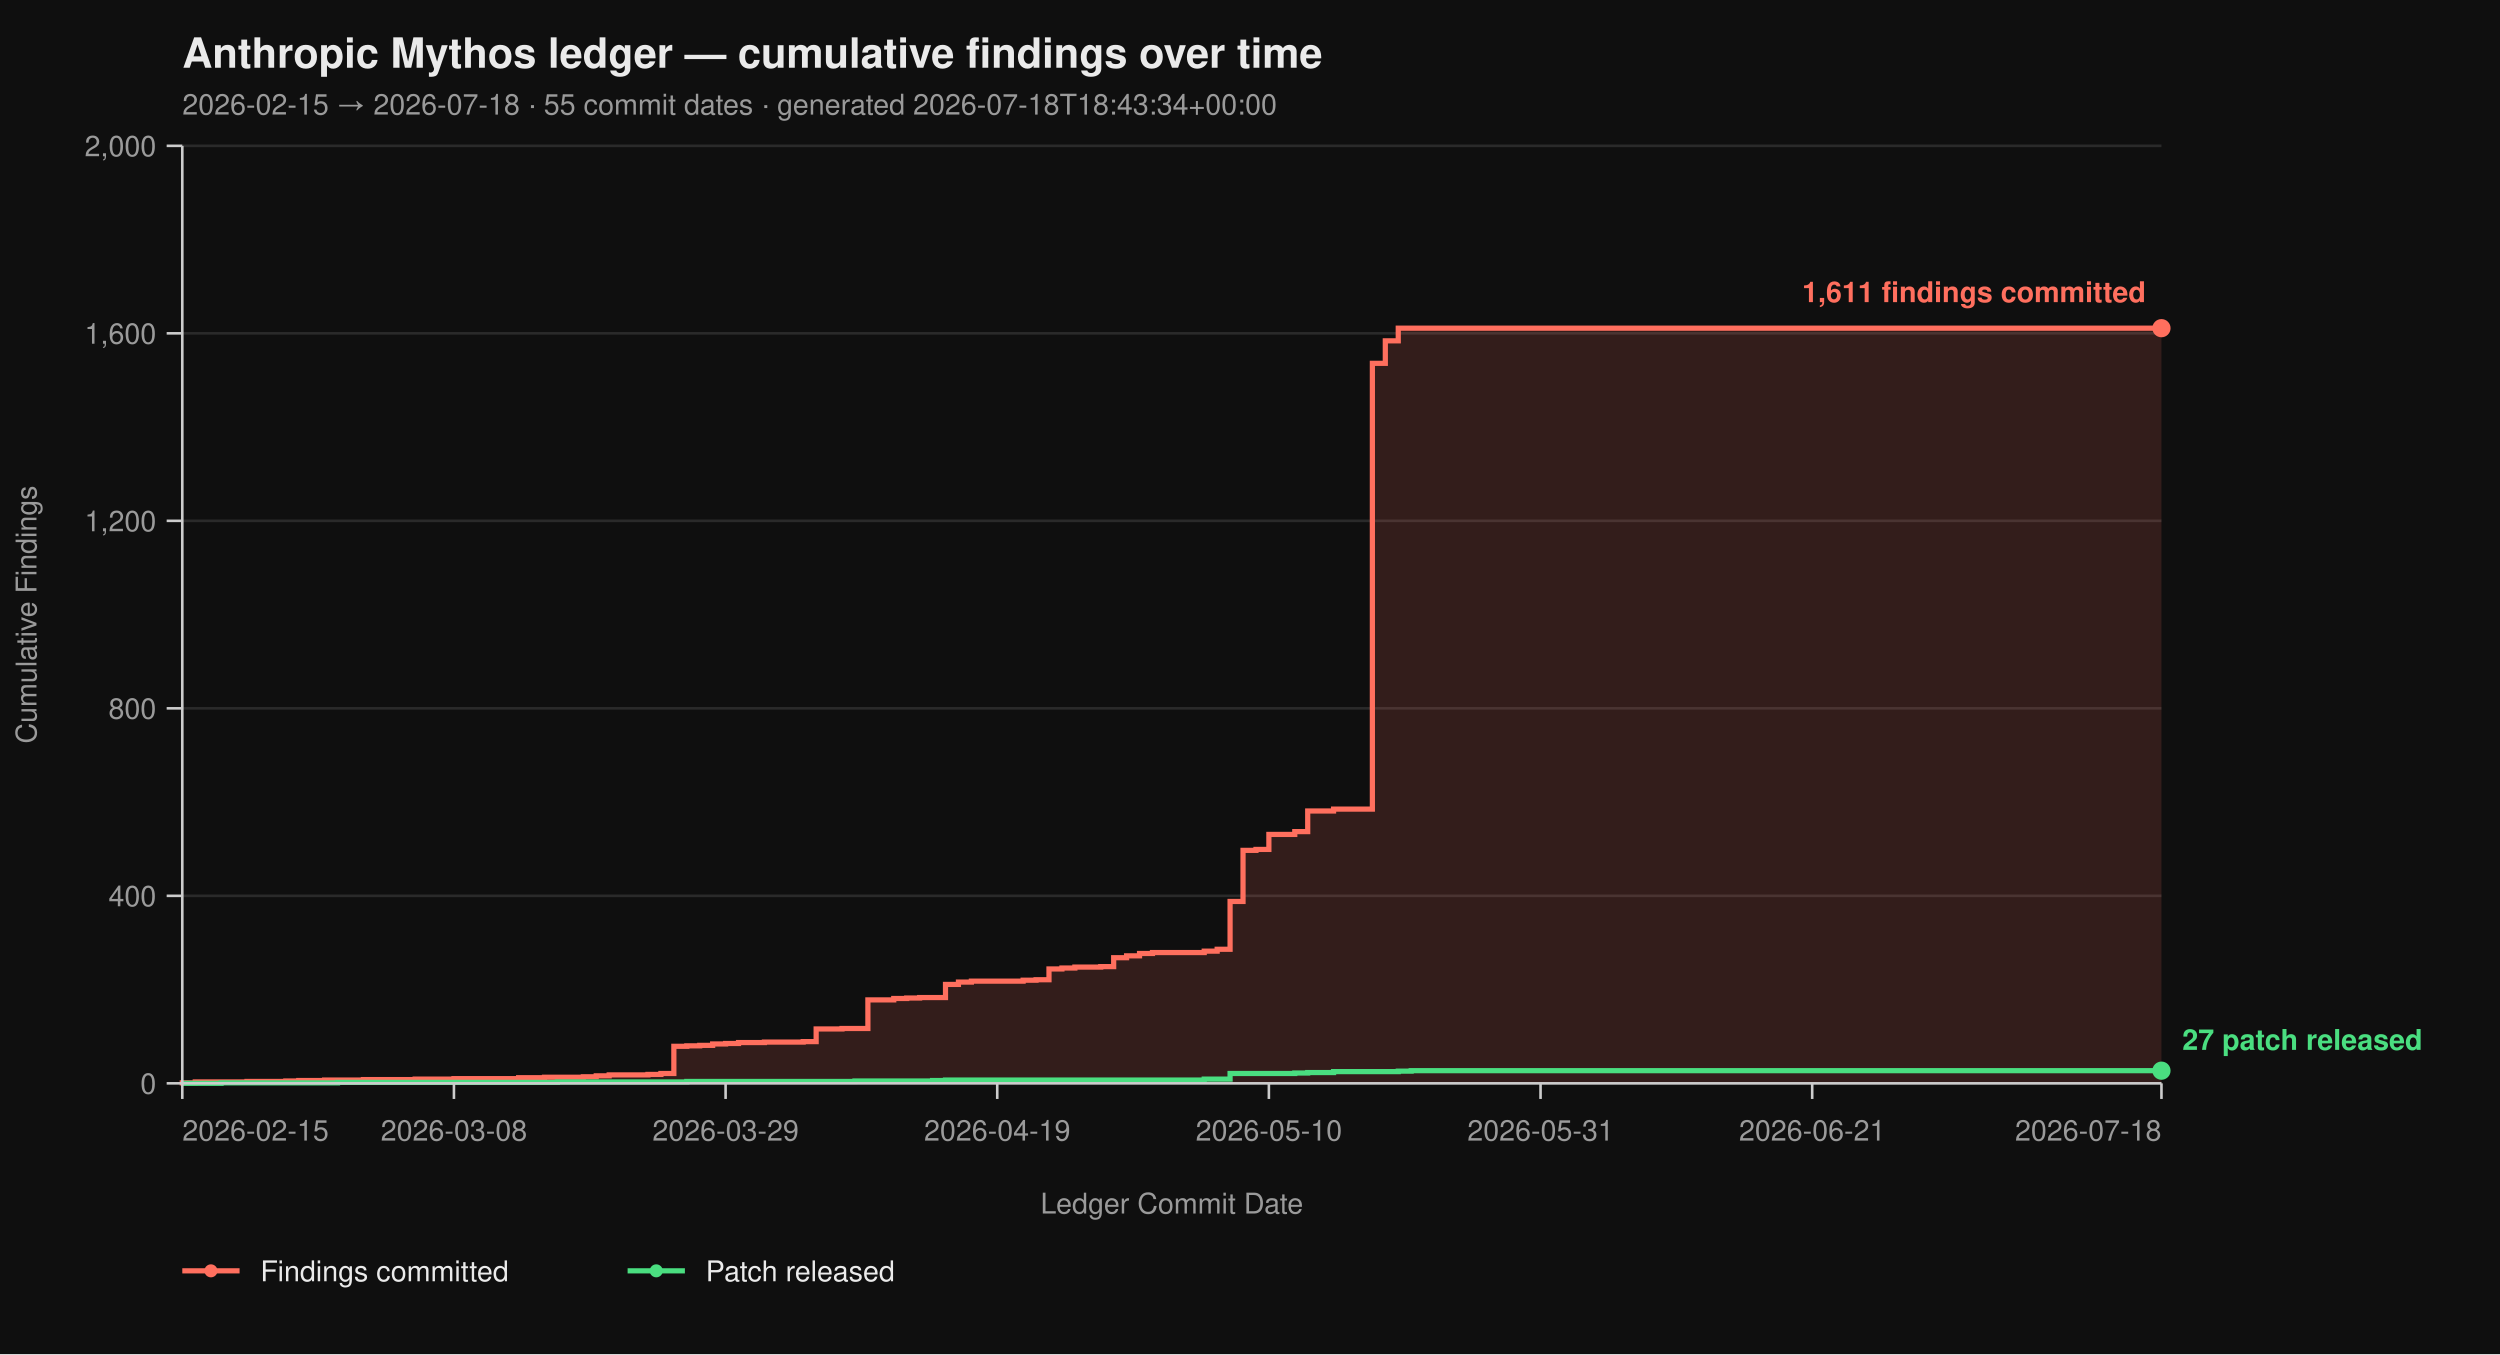
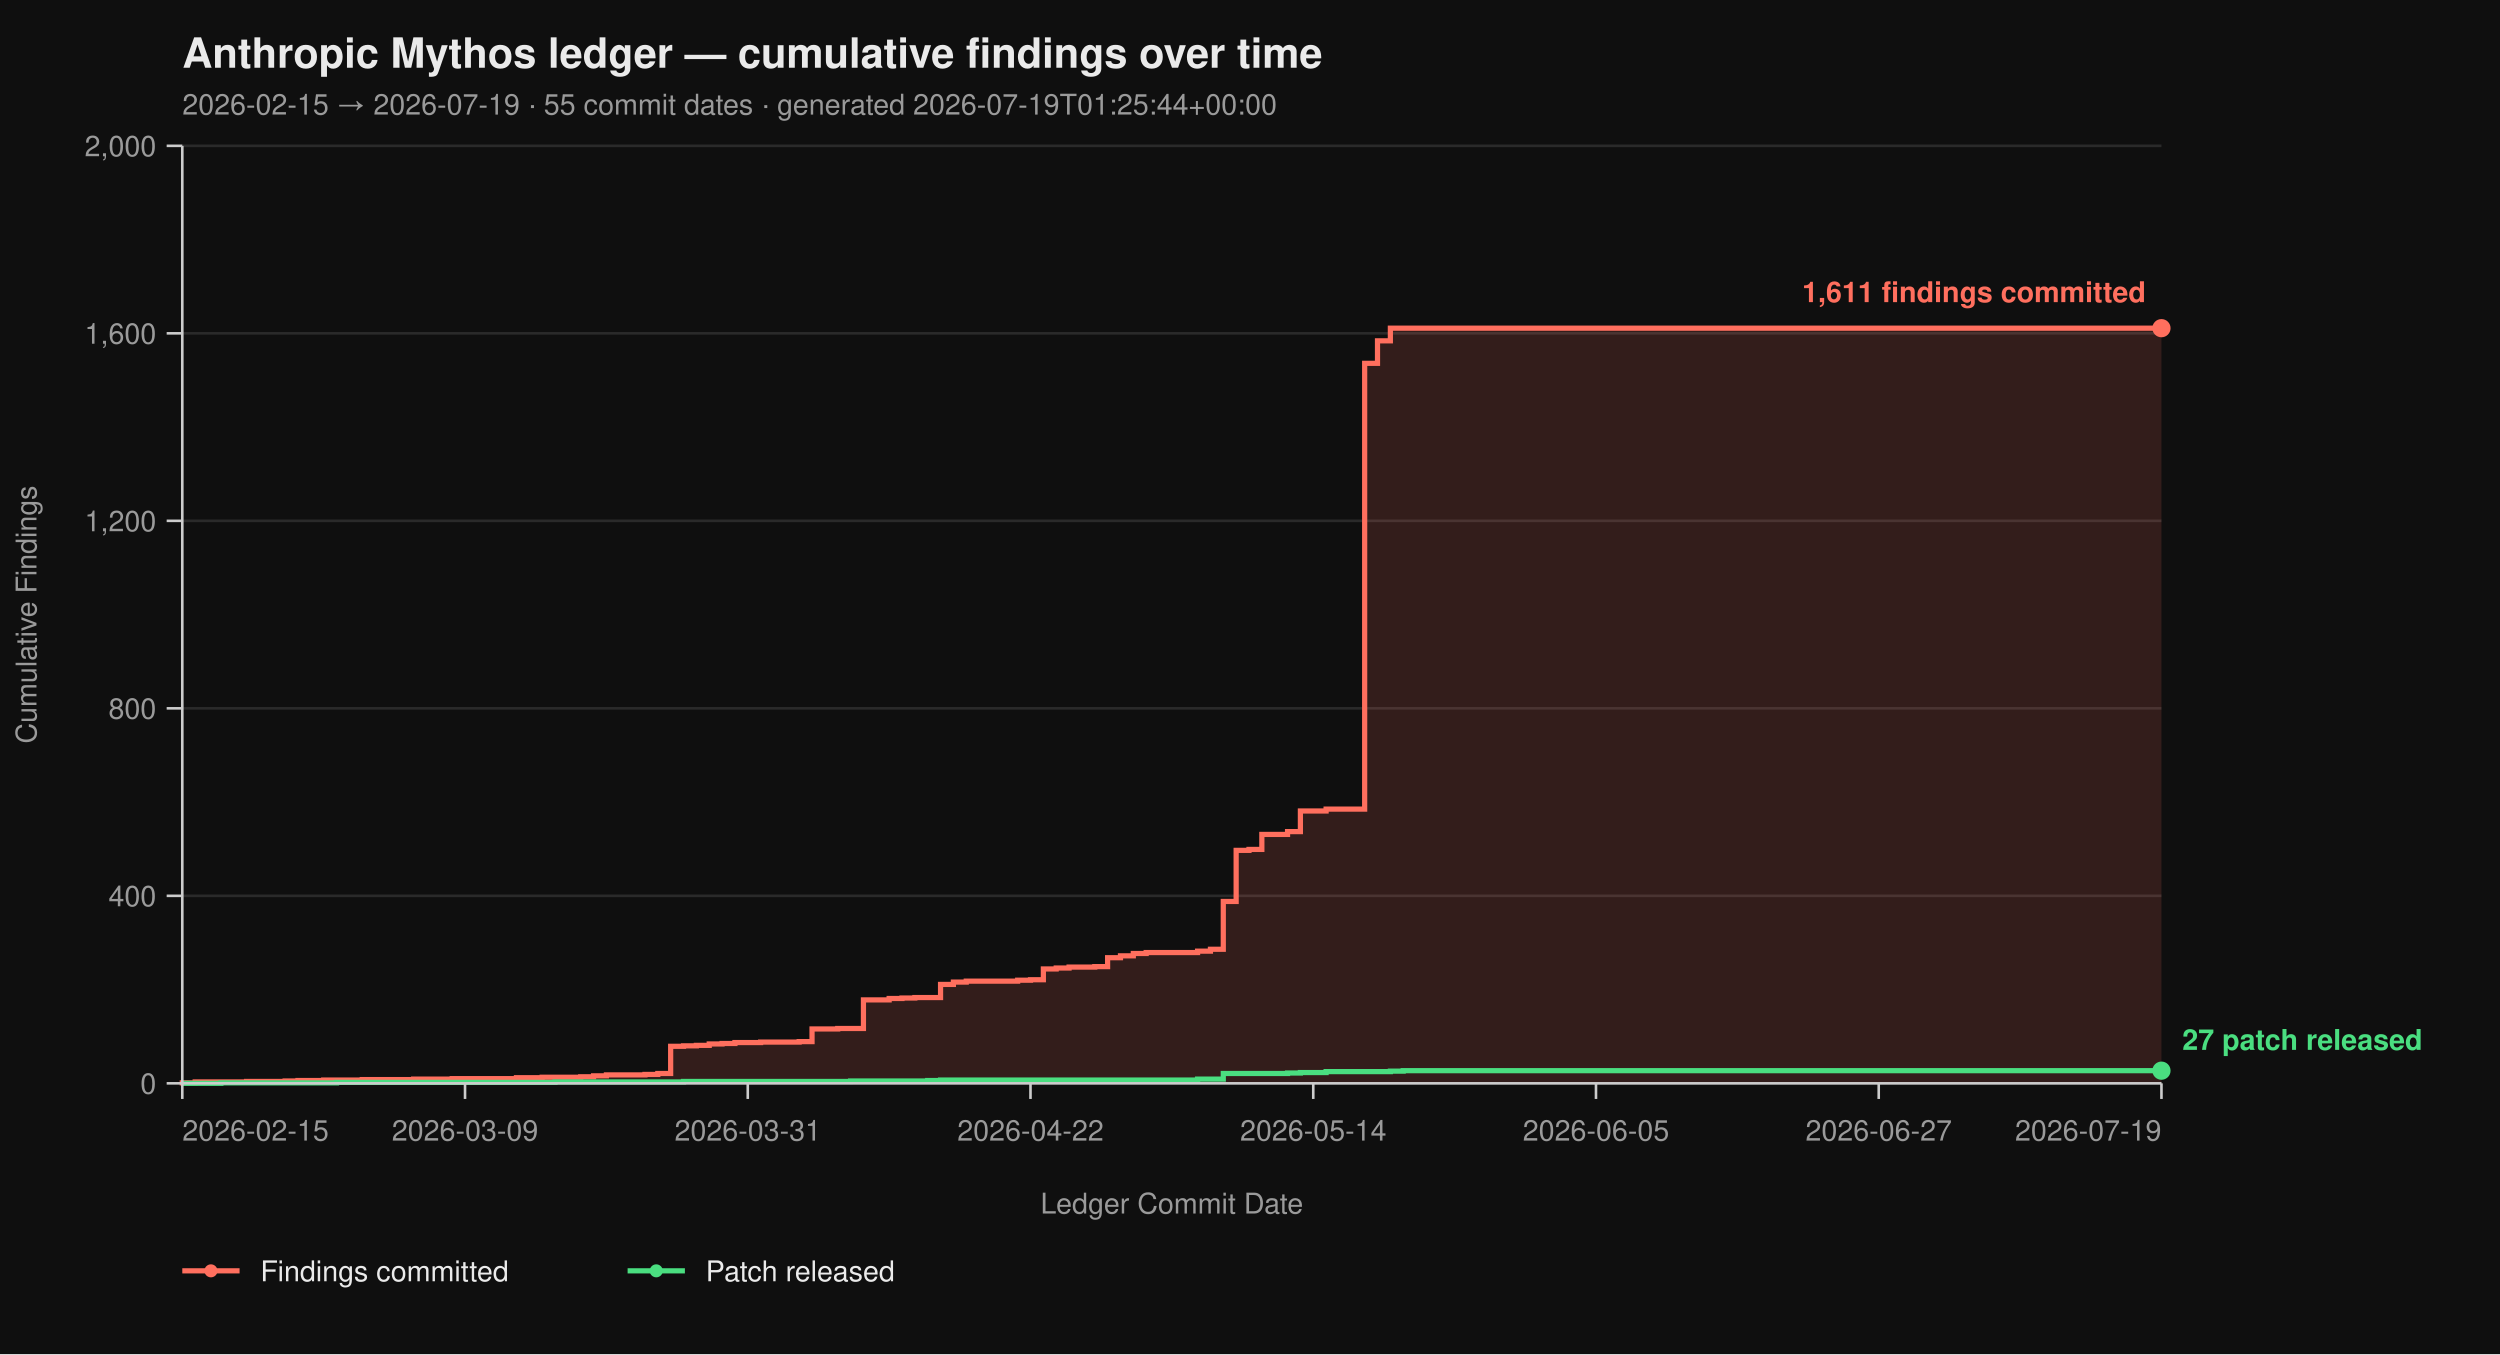
<svg xmlns="http://www.w3.org/2000/svg" viewBox="0 0 960 520" width="960" height="520" font-family="-apple-system, BlinkMacSystemFont, 'Segoe UI', Helvetica, Arial, sans-serif">
  <rect width="100%" height="100%" fill="#0f0f0f" />
  <text x="70" y="26" fill="#eaeaea" font-size="16" font-weight="700">Anthropic Mythos ledger — cumulative findings over time</text>
-   <text x="70" y="44" fill="#9a9a9a" font-size="11">2026-02-15 → 2026-07-18  ·  55 commit dates  ·  generated 2026-07-18T18:43:34+00:00</text>
+   <text x="70" y="44" fill="#9a9a9a" font-size="11">2026-02-15 → 2026-07-19  ·  55 commit dates  ·  generated 2026-07-19T01:25:44+00:00</text>
  <line x1="70" y1="416.00" x2="830" y2="416.00" stroke="#2a2a2a" stroke-width="1" />
  <line x1="70" y1="344.00" x2="830" y2="344.00" stroke="#2a2a2a" stroke-width="1" />
  <line x1="70" y1="272.00" x2="830" y2="272.00" stroke="#2a2a2a" stroke-width="1" />
  <line x1="70" y1="200.00" x2="830" y2="200.00" stroke="#2a2a2a" stroke-width="1" />
  <line x1="70" y1="128.00" x2="830" y2="128.00" stroke="#2a2a2a" stroke-width="1" />
  <line x1="70" y1="56.00" x2="830" y2="56.00" stroke="#2a2a2a" stroke-width="1" />
-   <path d="M 70.00 416.00 L 70.00 416.00 L 70.00 415.82 L 74.97 415.82 L 74.97 415.46 L 94.84 415.46 L 94.84 415.28 L 109.74 415.28 L 109.74 415.10 L 114.71 415.10 L 114.71 414.92 L 124.64 414.92 L 124.64 414.74 L 139.54 414.74 L 139.54 414.56 L 159.41 414.56 L 159.41 414.38 L 174.31 414.38 L 174.31 414.20 L 199.15 414.20 L 199.15 413.84 L 209.08 413.84 L 209.08 413.66 L 223.99 413.66 L 223.99 413.48 L 228.95 413.48 L 228.95 413.12 L 233.92 413.12 L 233.92 412.76 L 248.82 412.76 L 248.82 412.58 L 253.79 412.58 L 253.79 412.22 L 258.76 412.22 L 258.76 401.78 L 263.73 401.78 L 263.73 401.60 L 268.69 401.60 L 268.69 401.42 L 273.66 401.42 L 273.66 400.88 L 278.63 400.88 L 278.63 400.70 L 283.59 400.70 L 283.59 400.34 L 293.53 400.34 L 293.53 400.16 L 308.43 400.16 L 308.43 399.98 L 313.40 399.98 L 313.40 395.12 L 323.33 395.12 L 323.33 394.94 L 333.27 394.94 L 333.27 383.96 L 343.20 383.96 L 343.20 383.42 L 348.17 383.42 L 348.17 383.24 L 353.14 383.24 L 353.14 383.06 L 363.07 383.06 L 363.07 378.02 L 368.04 378.02 L 368.04 377.12 L 373.01 377.12 L 373.01 376.76 L 392.88 376.76 L 392.88 376.40 L 397.84 376.40 L 397.84 376.22 L 402.81 376.22 L 402.81 372.08 L 407.78 372.08 L 407.78 371.72 L 412.75 371.72 L 412.75 371.36 L 422.68 371.36 L 422.68 371.18 L 427.65 371.18 L 427.65 367.76 L 432.61 367.76 L 432.61 367.04 L 437.58 367.04 L 437.58 366.14 L 442.55 366.14 L 442.55 365.78 L 462.42 365.78 L 462.42 365.24 L 467.39 365.24 L 467.39 364.52 L 472.35 364.52 L 472.35 346.16 L 477.32 346.16 L 477.32 326.54 L 482.29 326.54 L 482.29 326.18 L 487.25 326.18 L 487.25 320.42 L 497.19 320.42 L 497.19 319.34 L 502.16 319.34 L 502.16 311.42 L 512.09 311.42 L 512.09 310.70 L 526.99 310.70 L 526.99 139.52 L 531.96 139.52 L 531.96 130.88 L 536.93 130.88 L 536.93 126.02 L 830.00 126.02 L 830.00 416.00 Z" fill="#ff6f5e26" stroke="none" />
-   <path d="M 70.00 416.00 L 70.00 416.00 L 70.00 415.82 L 74.97 415.82 L 74.97 415.46 L 94.84 415.46 L 94.84 415.28 L 109.74 415.28 L 109.74 415.10 L 114.71 415.10 L 114.71 414.92 L 124.64 414.92 L 124.64 414.74 L 139.54 414.74 L 139.54 414.56 L 159.41 414.56 L 159.41 414.38 L 174.31 414.38 L 174.31 414.20 L 199.15 414.20 L 199.15 413.84 L 209.08 413.84 L 209.08 413.66 L 223.99 413.66 L 223.99 413.48 L 228.95 413.48 L 228.95 413.12 L 233.92 413.12 L 233.92 412.76 L 248.82 412.76 L 248.82 412.58 L 253.79 412.58 L 253.79 412.22 L 258.76 412.22 L 258.76 401.78 L 263.73 401.78 L 263.73 401.60 L 268.69 401.60 L 268.69 401.42 L 273.66 401.42 L 273.66 400.88 L 278.63 400.88 L 278.63 400.70 L 283.59 400.70 L 283.59 400.34 L 293.53 400.34 L 293.53 400.16 L 308.43 400.16 L 308.43 399.98 L 313.40 399.98 L 313.40 395.12 L 323.33 395.12 L 323.33 394.94 L 333.27 394.94 L 333.27 383.96 L 343.20 383.96 L 343.20 383.42 L 348.17 383.42 L 348.17 383.24 L 353.14 383.24 L 353.14 383.06 L 363.07 383.06 L 363.07 378.02 L 368.04 378.02 L 368.04 377.12 L 373.01 377.12 L 373.01 376.76 L 392.88 376.76 L 392.88 376.40 L 397.84 376.40 L 397.84 376.22 L 402.81 376.22 L 402.81 372.08 L 407.78 372.08 L 407.78 371.72 L 412.75 371.72 L 412.75 371.36 L 422.68 371.36 L 422.68 371.18 L 427.65 371.18 L 427.65 367.76 L 432.61 367.76 L 432.61 367.04 L 437.58 367.04 L 437.58 366.14 L 442.55 366.14 L 442.55 365.78 L 462.42 365.78 L 462.42 365.24 L 467.39 365.24 L 467.39 364.52 L 472.35 364.52 L 472.35 346.16 L 477.32 346.16 L 477.32 326.54 L 482.29 326.54 L 482.29 326.18 L 487.25 326.18 L 487.25 320.42 L 497.19 320.42 L 497.19 319.34 L 502.16 319.34 L 502.16 311.42 L 512.09 311.42 L 512.09 310.70 L 526.99 310.70 L 526.99 139.52 L 531.96 139.52 L 531.96 130.88 L 536.93 130.88 L 536.93 126.02 L 830.00 126.02" fill="none" stroke="#ff6f5e" stroke-width="2" stroke-linejoin="miter" stroke-linecap="butt" />
-   <path d="M 70.00 416.00 L 84.90 416.00 L 84.90 415.82 L 129.61 415.82 L 129.61 415.64 L 214.05 415.64 L 214.05 415.46 L 263.73 415.46 L 263.73 415.28 L 328.30 415.28 L 328.30 415.10 L 358.10 415.10 L 358.10 414.92 L 363.07 414.92 L 363.07 414.74 L 462.42 414.74 L 462.42 414.38 L 472.35 414.38 L 472.35 412.22 L 497.19 412.22 L 497.19 412.04 L 502.16 412.04 L 502.16 411.86 L 512.09 411.86 L 512.09 411.50 L 536.93 411.50 L 536.93 411.32 L 541.90 411.32 L 541.90 411.14 L 830.00 411.14" fill="none" stroke="#4ade80" stroke-width="2" stroke-linejoin="miter" stroke-linecap="butt" />
+   <path d="M 70.00 416.00 L 70.00 416.00 L 70.00 415.82 L 74.94 415.82 L 74.94 415.46 L 94.68 415.46 L 94.68 415.28 L 109.48 415.28 L 109.48 415.10 L 114.42 415.10 L 114.42 414.92 L 124.29 414.92 L 124.29 414.74 L 139.09 414.74 L 139.09 414.56 L 158.83 414.56 L 158.83 414.38 L 173.64 414.38 L 173.64 414.20 L 198.31 414.20 L 198.31 413.84 L 208.18 413.84 L 208.18 413.66 L 222.99 413.66 L 222.99 413.48 L 227.92 413.48 L 227.92 413.12 L 232.86 413.12 L 232.86 412.76 L 247.66 412.76 L 247.66 412.58 L 252.60 412.58 L 252.60 412.22 L 257.53 412.22 L 257.53 401.78 L 262.47 401.78 L 262.47 401.60 L 267.40 401.60 L 267.40 401.42 L 272.34 401.42 L 272.34 400.88 L 277.27 400.88 L 277.27 400.70 L 282.21 400.70 L 282.21 400.34 L 292.08 400.34 L 292.08 400.16 L 306.88 400.16 L 306.88 399.98 L 311.82 399.98 L 311.82 395.12 L 321.69 395.12 L 321.69 394.94 L 331.56 394.94 L 331.56 383.96 L 341.43 383.96 L 341.43 383.42 L 346.36 383.42 L 346.36 383.24 L 351.30 383.24 L 351.30 383.06 L 361.17 383.06 L 361.17 378.02 L 366.10 378.02 L 366.10 377.12 L 371.04 377.12 L 371.04 376.76 L 390.78 376.76 L 390.78 376.40 L 395.71 376.40 L 395.71 376.22 L 400.65 376.22 L 400.65 372.08 L 405.58 372.08 L 405.58 371.72 L 410.52 371.72 L 410.52 371.36 L 420.39 371.36 L 420.39 371.18 L 425.32 371.18 L 425.32 367.76 L 430.26 367.76 L 430.26 367.04 L 435.19 367.04 L 435.19 366.14 L 440.13 366.14 L 440.13 365.78 L 459.87 365.78 L 459.87 365.24 L 464.81 365.24 L 464.81 364.52 L 469.74 364.52 L 469.74 346.16 L 474.68 346.16 L 474.68 326.54 L 479.61 326.54 L 479.61 326.18 L 484.55 326.18 L 484.55 320.42 L 494.42 320.42 L 494.42 319.34 L 499.35 319.34 L 499.35 311.42 L 509.22 311.42 L 509.22 310.70 L 524.03 310.70 L 524.03 139.52 L 528.96 139.52 L 528.96 130.88 L 533.90 130.88 L 533.90 126.02 L 830.00 126.02 L 830.00 416.00 Z" fill="#ff6f5e26" stroke="none" />
+   <path d="M 70.00 416.00 L 70.00 416.00 L 70.00 415.82 L 74.94 415.82 L 74.94 415.46 L 94.68 415.46 L 94.68 415.28 L 109.48 415.28 L 109.48 415.10 L 114.42 415.10 L 114.42 414.92 L 124.29 414.92 L 124.29 414.74 L 139.09 414.74 L 139.09 414.56 L 158.83 414.56 L 158.83 414.38 L 173.64 414.38 L 173.64 414.20 L 198.31 414.20 L 198.31 413.84 L 208.18 413.84 L 208.18 413.66 L 222.99 413.66 L 222.99 413.48 L 227.92 413.48 L 227.92 413.12 L 232.86 413.12 L 232.86 412.76 L 247.66 412.76 L 247.66 412.58 L 252.60 412.58 L 252.60 412.22 L 257.53 412.22 L 257.53 401.78 L 262.47 401.78 L 262.47 401.60 L 267.40 401.60 L 267.40 401.42 L 272.34 401.42 L 272.34 400.88 L 277.27 400.88 L 277.27 400.70 L 282.21 400.70 L 282.21 400.34 L 292.08 400.34 L 292.08 400.16 L 306.88 400.16 L 306.88 399.98 L 311.82 399.98 L 311.82 395.12 L 321.69 395.12 L 321.69 394.94 L 331.56 394.94 L 331.56 383.96 L 341.43 383.96 L 341.43 383.42 L 346.36 383.42 L 346.36 383.24 L 351.30 383.24 L 351.30 383.06 L 361.17 383.06 L 361.17 378.02 L 366.10 378.02 L 366.10 377.12 L 371.04 377.12 L 371.04 376.76 L 390.78 376.76 L 390.78 376.40 L 395.71 376.40 L 395.71 376.22 L 400.65 376.22 L 400.65 372.08 L 405.58 372.08 L 405.58 371.72 L 410.52 371.72 L 410.52 371.36 L 420.39 371.36 L 420.39 371.18 L 425.32 371.18 L 425.32 367.76 L 430.26 367.76 L 430.26 367.04 L 435.19 367.04 L 435.19 366.14 L 440.13 366.14 L 440.13 365.78 L 459.87 365.78 L 459.87 365.24 L 464.81 365.24 L 464.81 364.52 L 469.74 364.52 L 469.74 346.16 L 474.68 346.16 L 474.68 326.54 L 479.61 326.54 L 479.61 326.18 L 484.55 326.18 L 484.55 320.42 L 494.42 320.42 L 494.42 319.34 L 499.35 319.34 L 499.35 311.42 L 509.22 311.42 L 509.22 310.70 L 524.03 310.70 L 524.03 139.52 L 528.96 139.52 L 528.96 130.88 L 533.90 130.88 L 533.90 126.02 L 830.00 126.02" fill="none" stroke="#ff6f5e" stroke-width="2" stroke-linejoin="miter" stroke-linecap="butt" />
+   <path d="M 70.00 416.00 L 84.81 416.00 L 84.81 415.82 L 129.22 415.82 L 129.22 415.64 L 213.12 415.64 L 213.12 415.46 L 262.47 415.46 L 262.47 415.28 L 326.62 415.28 L 326.62 415.10 L 356.23 415.10 L 356.23 414.92 L 361.17 414.92 L 361.17 414.74 L 459.87 414.74 L 459.87 414.38 L 469.74 414.38 L 469.74 412.22 L 494.42 412.22 L 494.42 412.04 L 499.35 412.04 L 499.35 411.86 L 509.22 411.86 L 509.22 411.50 L 533.90 411.50 L 533.90 411.32 L 538.83 411.32 L 538.83 411.14 L 830.00 411.14" fill="none" stroke="#4ade80" stroke-width="2" stroke-linejoin="miter" stroke-linecap="butt" />
  <line x1="70" y1="56" x2="70" y2="416" stroke="#cccccc" stroke-width="1" />
  <line x1="70" y1="416" x2="830" y2="416" stroke="#cccccc" stroke-width="1" />
  <line x1="64" y1="416.00" x2="70" y2="416.00" stroke="#cccccc" stroke-width="1" />
  <line x1="64" y1="344.00" x2="70" y2="344.00" stroke="#cccccc" stroke-width="1" />
  <line x1="64" y1="272.00" x2="70" y2="272.00" stroke="#cccccc" stroke-width="1" />
  <line x1="64" y1="200.00" x2="70" y2="200.00" stroke="#cccccc" stroke-width="1" />
  <line x1="64" y1="128.00" x2="70" y2="128.00" stroke="#cccccc" stroke-width="1" />
  <line x1="64" y1="56.00" x2="70" y2="56.00" stroke="#cccccc" stroke-width="1" />
  <text x="60" y="420.00" text-anchor="end" fill="#9a9a9a" font-size="11">0</text>
  <text x="60" y="348.00" text-anchor="end" fill="#9a9a9a" font-size="11">400</text>
  <text x="60" y="276.00" text-anchor="end" fill="#9a9a9a" font-size="11">800</text>
  <text x="60" y="204.00" text-anchor="end" fill="#9a9a9a" font-size="11">1,200</text>
  <text x="60" y="132.00" text-anchor="end" fill="#9a9a9a" font-size="11">1,600</text>
  <text x="60" y="60.00" text-anchor="end" fill="#9a9a9a" font-size="11">2,000</text>
  <text x="14" y="236.00" fill="#9a9a9a" font-size="11" transform="rotate(-90 14 236.00)" text-anchor="middle">Cumulative Findings</text>
  <line x1="70.00" y1="416" x2="70.00" y2="422" stroke="#cccccc" stroke-width="1" />
-   <line x1="174.31" y1="416" x2="174.31" y2="422" stroke="#cccccc" stroke-width="1" />
-   <line x1="278.63" y1="416" x2="278.63" y2="422" stroke="#cccccc" stroke-width="1" />
-   <line x1="382.94" y1="416" x2="382.94" y2="422" stroke="#cccccc" stroke-width="1" />
-   <line x1="487.25" y1="416" x2="487.25" y2="422" stroke="#cccccc" stroke-width="1" />
-   <line x1="591.57" y1="416" x2="591.57" y2="422" stroke="#cccccc" stroke-width="1" />
-   <line x1="695.88" y1="416" x2="695.88" y2="422" stroke="#cccccc" stroke-width="1" />
+   <line x1="178.57" y1="416" x2="178.57" y2="422" stroke="#cccccc" stroke-width="1" />
+   <line x1="287.14" y1="416" x2="287.14" y2="422" stroke="#cccccc" stroke-width="1" />
+   <line x1="395.71" y1="416" x2="395.71" y2="422" stroke="#cccccc" stroke-width="1" />
+   <line x1="504.29" y1="416" x2="504.29" y2="422" stroke="#cccccc" stroke-width="1" />
+   <line x1="612.86" y1="416" x2="612.86" y2="422" stroke="#cccccc" stroke-width="1" />
+   <line x1="721.43" y1="416" x2="721.43" y2="422" stroke="#cccccc" stroke-width="1" />
  <line x1="830.00" y1="416" x2="830.00" y2="422" stroke="#cccccc" stroke-width="1" />
  <text x="70.00" y="438" text-anchor="start" fill="#9a9a9a" font-size="11">2026-02-15</text>
-   <text x="174.31" y="438" text-anchor="middle" fill="#9a9a9a" font-size="11">2026-03-08</text>
-   <text x="278.63" y="438" text-anchor="middle" fill="#9a9a9a" font-size="11">2026-03-29</text>
-   <text x="382.94" y="438" text-anchor="middle" fill="#9a9a9a" font-size="11">2026-04-19</text>
-   <text x="487.25" y="438" text-anchor="middle" fill="#9a9a9a" font-size="11">2026-05-10</text>
-   <text x="591.57" y="438" text-anchor="middle" fill="#9a9a9a" font-size="11">2026-05-31</text>
-   <text x="695.88" y="438" text-anchor="middle" fill="#9a9a9a" font-size="11">2026-06-21</text>
-   <text x="830.00" y="438" text-anchor="end" fill="#9a9a9a" font-size="11">2026-07-18</text>
+   <text x="178.57" y="438" text-anchor="middle" fill="#9a9a9a" font-size="11">2026-03-09</text>
+   <text x="287.14" y="438" text-anchor="middle" fill="#9a9a9a" font-size="11">2026-03-31</text>
+   <text x="395.71" y="438" text-anchor="middle" fill="#9a9a9a" font-size="11">2026-04-22</text>
+   <text x="504.29" y="438" text-anchor="middle" fill="#9a9a9a" font-size="11">2026-05-14</text>
+   <text x="612.86" y="438" text-anchor="middle" fill="#9a9a9a" font-size="11">2026-06-05</text>
+   <text x="721.43" y="438" text-anchor="middle" fill="#9a9a9a" font-size="11">2026-06-27</text>
+   <text x="830.00" y="438" text-anchor="end" fill="#9a9a9a" font-size="11">2026-07-19</text>
  <text x="450.00" y="466" fill="#9a9a9a" font-size="11" text-anchor="middle">Ledger Commit Date</text>
  <circle cx="830.00" cy="126.02" r="3.5" fill="#ff6f5e" />
  <text x="824.00" y="116.02" text-anchor="end" fill="#ff6f5e" font-size="11" font-weight="600">1,611 findings committed</text>
  <circle cx="830.00" cy="411.14" r="3.5" fill="#4ade80" />
  <text x="838.00" y="403.14" text-anchor="start" fill="#4ade80" font-size="11" font-weight="600">27 patch released</text>
  <line x1="70" y1="488" x2="92" y2="488" stroke="#ff6f5e" stroke-width="2" />
  <circle cx="81" cy="488" r="2.5" fill="#ff6f5e" />
  <text x="100" y="492" fill="#eaeaea" font-size="11">Findings committed</text>
  <line x1="241.0" y1="488" x2="263.0" y2="488" stroke="#4ade80" stroke-width="2" />
  <circle cx="252.0" cy="488" r="2.5" fill="#4ade80" />
  <text x="271.0" y="492" fill="#eaeaea" font-size="11">Patch released</text>
</svg>
